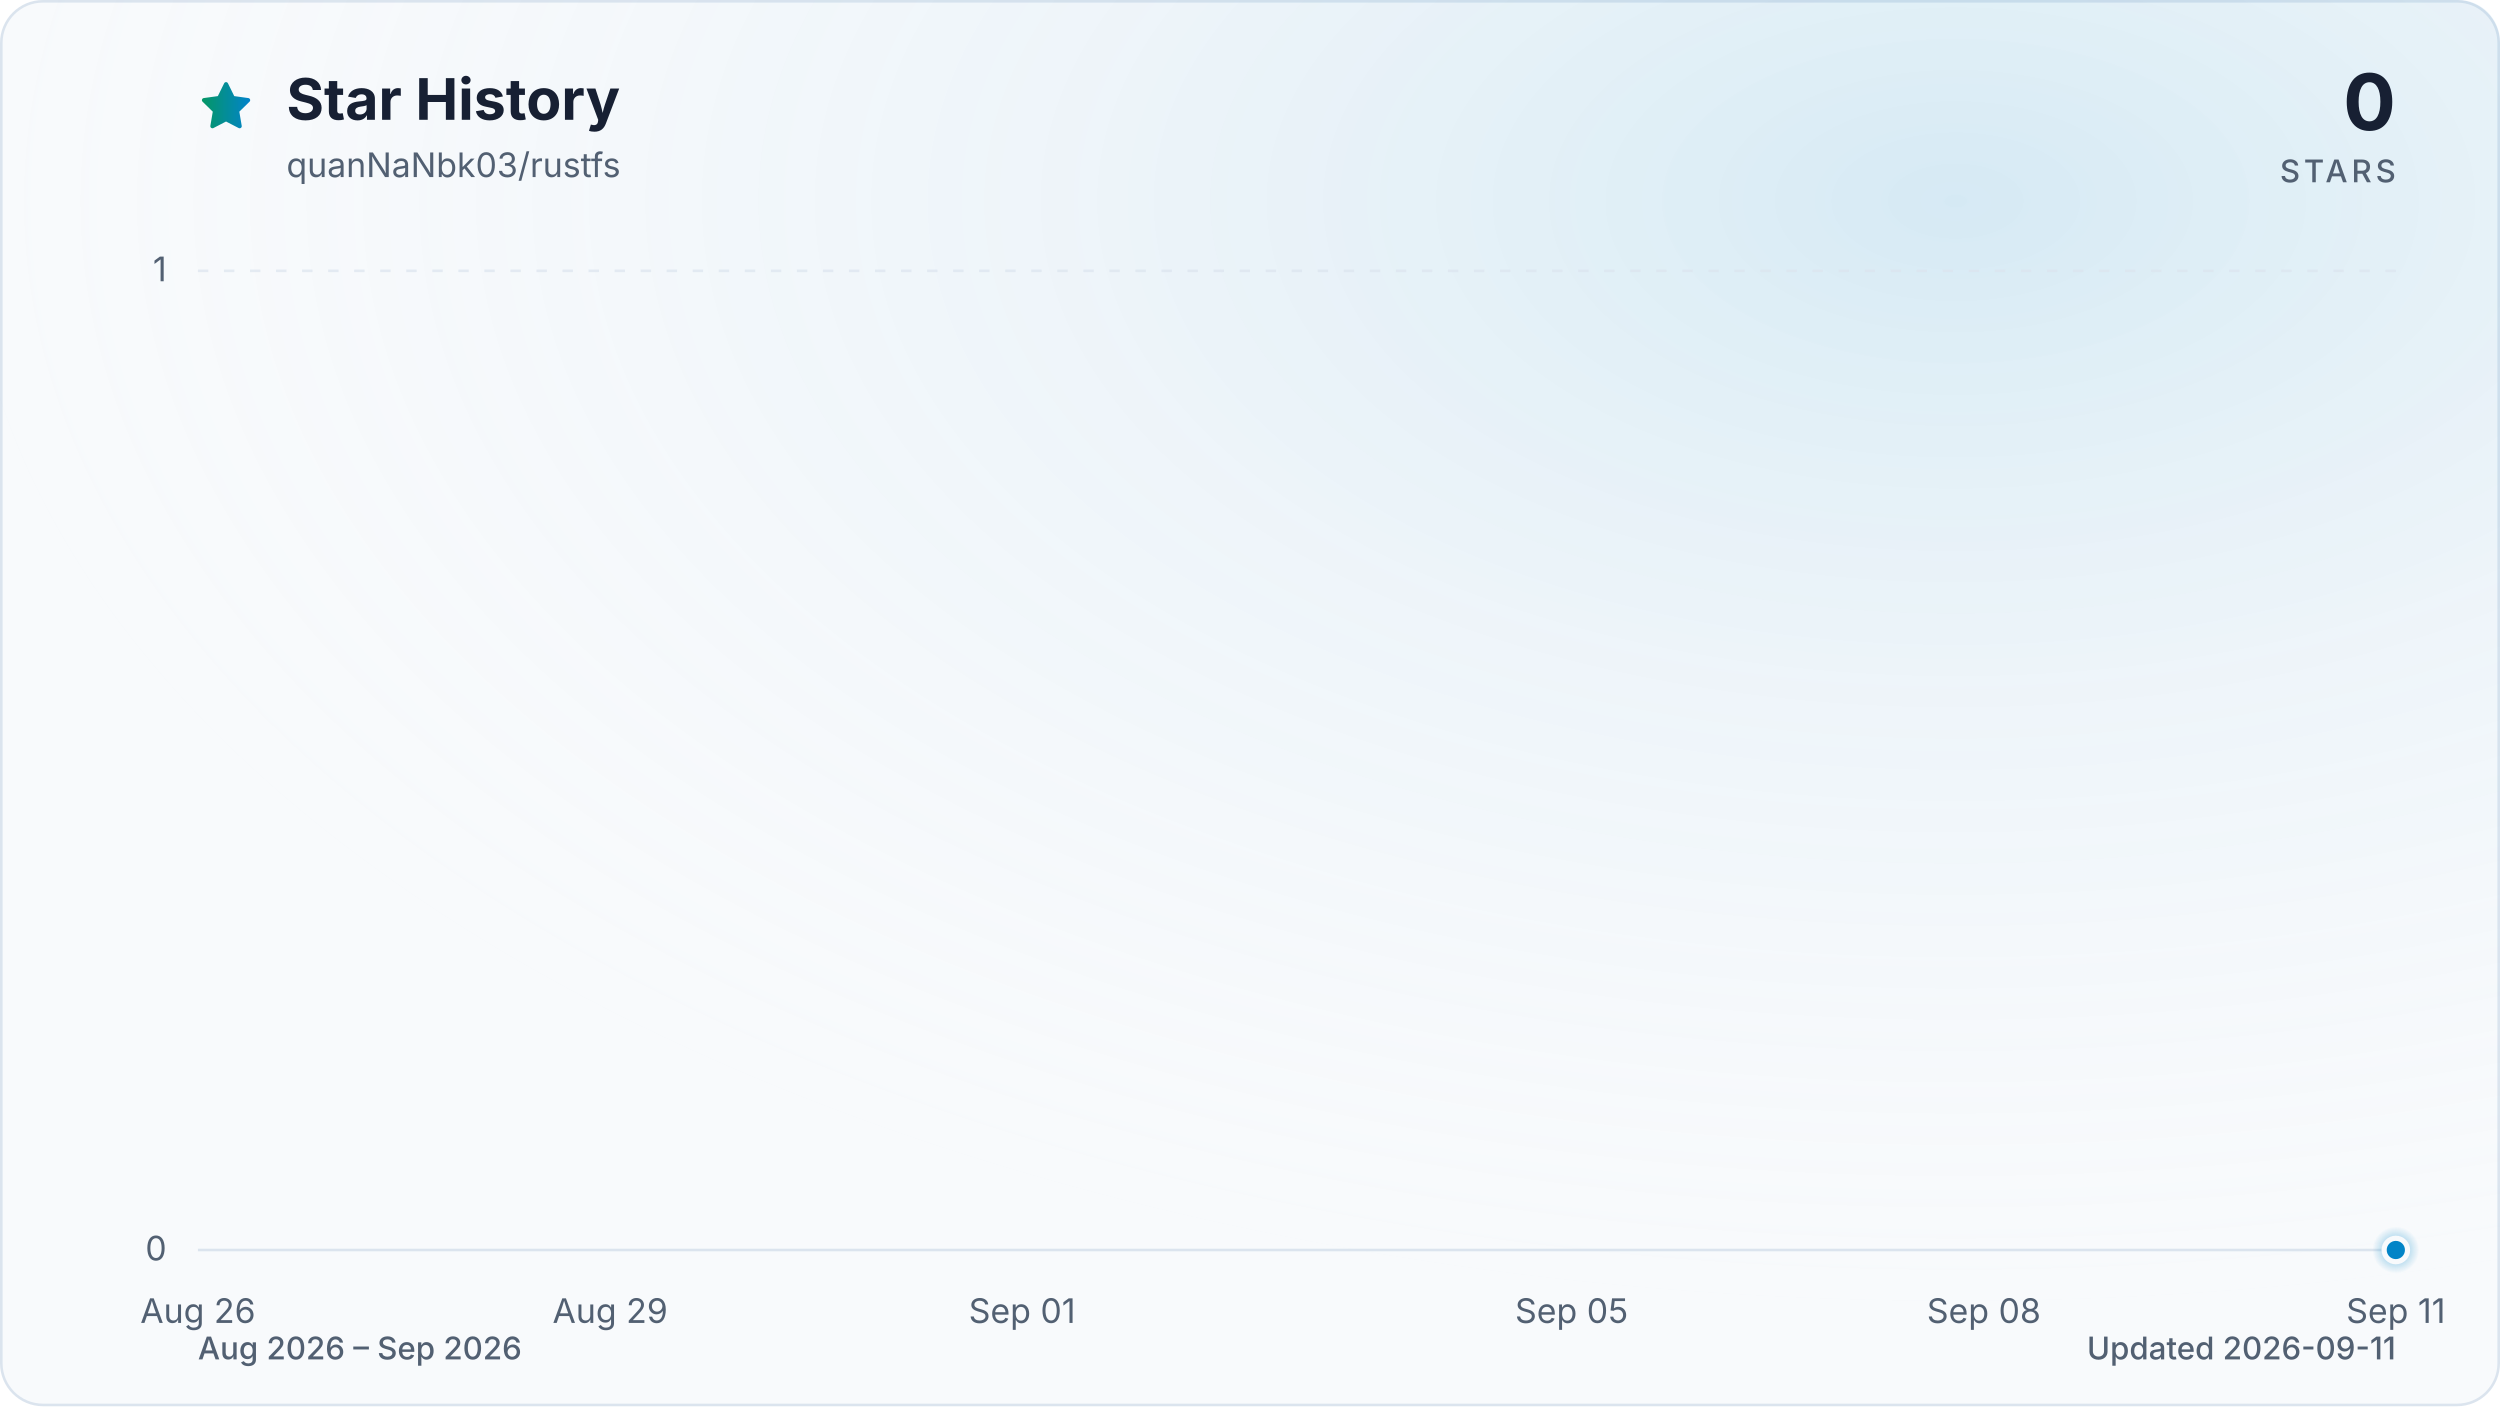
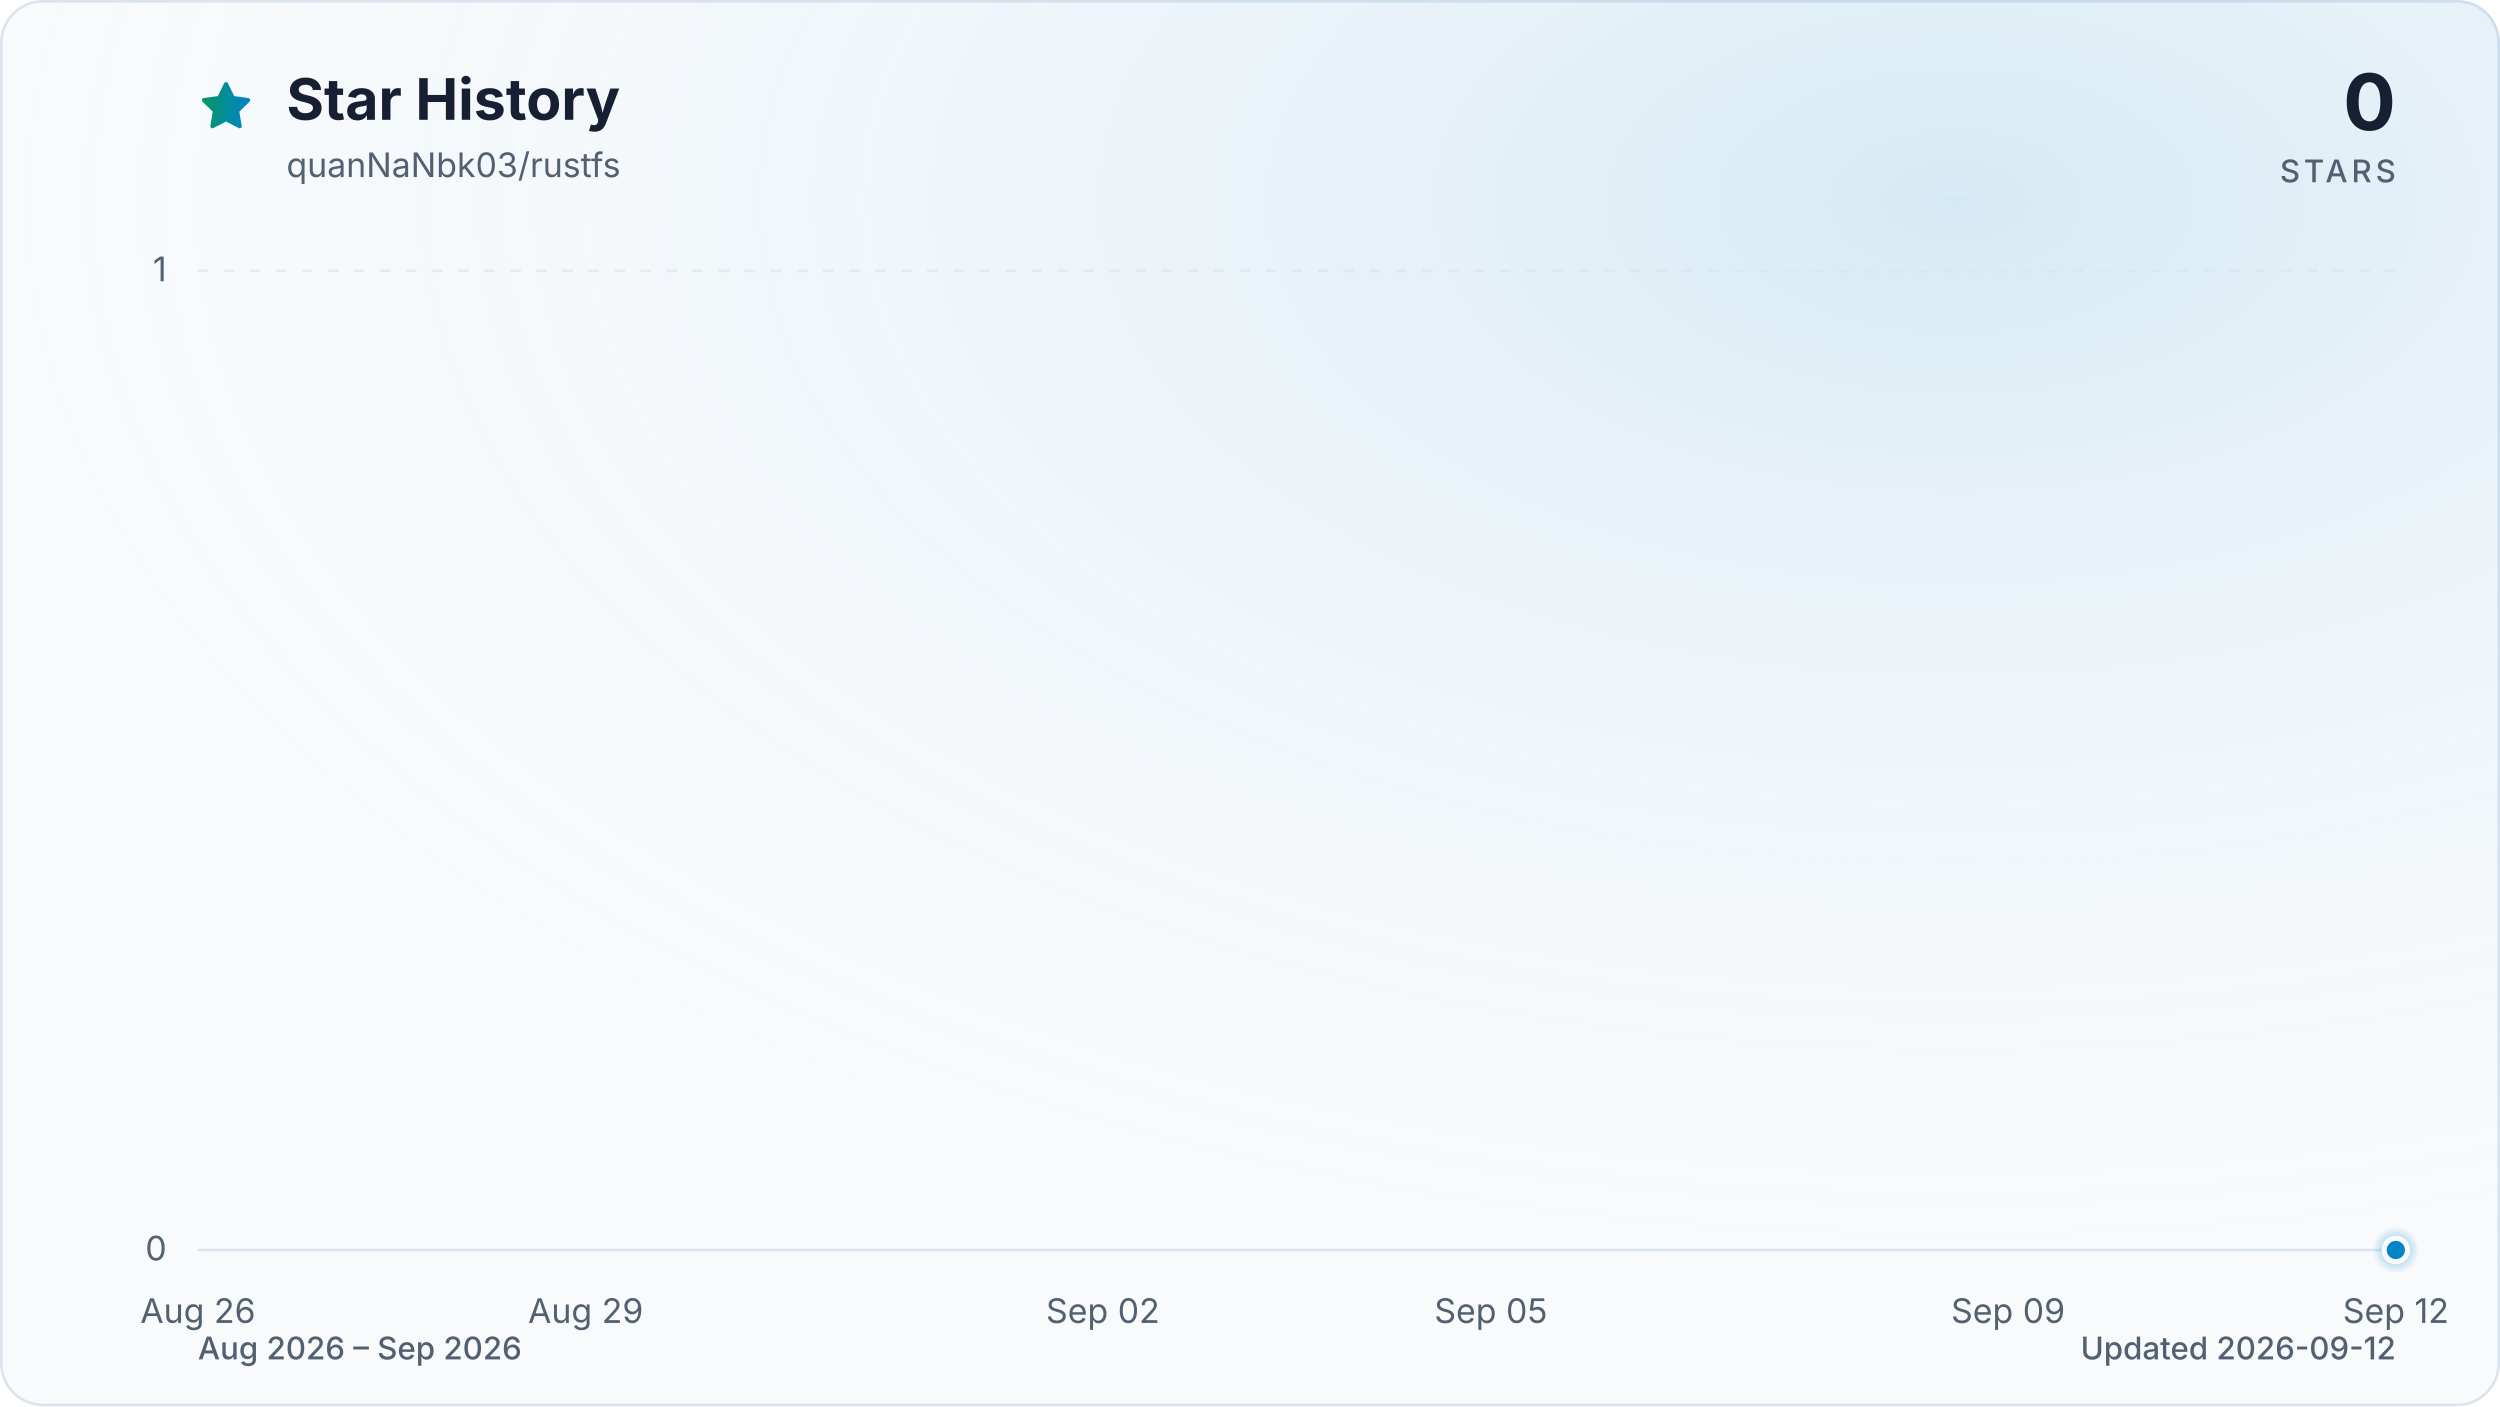
<svg xmlns="http://www.w3.org/2000/svg" viewBox="0 0 960 540" role="img" aria-labelledby="title description" data-style="gradient" data-variant="glow" data-animated="true">
  <defs>
    <linearGradient id="trend" x1="0" y1="0" x2="1" y2="0">
      <stop offset="0%" stop-color="#059669" />
      <stop offset="100%" stop-color="#0284c7" />
    </linearGradient>
    <linearGradient id="area" x1="0" y1="0" x2="0" y2="1">
      <stop offset="0%" stop-color="#059669" stop-opacity="0.30" />
      <stop offset="55%" stop-color="#0284c7" stop-opacity="0.10" />
      <stop offset="100%" stop-color="#0284c7" stop-opacity="0.01" />
    </linearGradient>
    <radialGradient id="marker-halo" cx="50%" cy="50%" r="50%">
      <stop offset="0%" stop-color="#0284c7" stop-opacity="0.55" />
      <stop offset="100%" stop-color="#0284c7" stop-opacity="0" />
    </radialGradient>
    <radialGradient id="surface-glow" cx="78%" cy="14%" r="80%">
      <stop offset="0%" stop-color="#0284c7" stop-opacity="0.14" />
      <stop offset="100%" stop-color="#f8fafc" stop-opacity="0" />
    </radialGradient>
    <filter id="trend-glow" x="-20%" y="-20%" width="140%" height="140%">
      <feGaussianBlur stdDeviation="7" />
    </filter>
  </defs>
  <style>
.trend-enter{transform-box:fill-box;transform-origin:center;animation:trend-enter 520ms cubic-bezier(0.16,1,0.3,1)}
.marker-enter{transform-box:fill-box;transform-origin:center;animation:marker-enter 320ms cubic-bezier(0.16,1,0.3,1) 200ms both}
.marker-pulse{transform-box:fill-box;transform-origin:center;animation:marker-pulse 2.6s ease-out infinite}
@keyframes trend-enter{from{opacity:.35;transform:translateY(10px)}to{opacity:1;transform:translateY(0)}}
@keyframes marker-enter{from{opacity:0;transform:scale(.4)}to{opacity:1;transform:scale(1)}}
@keyframes marker-pulse{0%{opacity:.5;transform:scale(.7)}70%,100%{opacity:0;transform:scale(2.1)}}
@media (prefers-reduced-motion:reduce){.trend-enter,.marker-enter,.marker-pulse{animation:none!important}}
@media (prefers-reduced-motion:reduce){.marker-pulse{opacity:0}}
</style>
  <rect x="0.5" y="0.5" width="959" height="539" fill="#f8fafc" stroke="#dbe4ee" stroke-width="1" rx="16" />
  <rect width="960" height="540" fill="url(#surface-glow)" rx="16" />
  <path d="M12 2.6l2.9 5.9 6.5.9-4.7 4.6 1.1 6.5-5.8-3-5.8 3 1.1-6.5-4.7-4.6 6.5-.9L12 2.6Z" transform="translate(76 30) scale(.9)" fill="url(#trend)" stroke="url(#trend)" stroke-width="1.8" stroke-linejoin="round" aria-hidden="true" />
  <text x="110" y="46" fill="#172033" font-family="ui-sans-serif, system-ui, -apple-system, BlinkMacSystemFont, 'Segoe UI', sans-serif" font-size="22" font-weight="700">Star History</text>
  <text x="110" y="68" fill="#526072" font-family="ui-sans-serif, system-ui, -apple-system, BlinkMacSystemFont, 'Segoe UI', sans-serif" font-size="13">quanNaNbk03/rustfs</text>
  <text x="920" y="50" fill="#172033" font-family="ui-sans-serif, system-ui, -apple-system, BlinkMacSystemFont, 'Segoe UI', sans-serif" font-size="30" font-weight="700" text-anchor="end">0</text>
  <text x="920" y="70" fill="#526072" font-family="ui-sans-serif, system-ui, -apple-system, BlinkMacSystemFont, 'Segoe UI', sans-serif" font-size="12" font-weight="500" letter-spacing="1.5" text-anchor="end">STARS</text>
  <line x1="76" y1="480.0" x2="920" y2="480.0" stroke="#dbe4ee" stroke-width="1" stroke-dasharray="0" opacity="1" />
  <text x="64" y="484.0" fill="#526072" font-family="ui-sans-serif, system-ui, -apple-system, BlinkMacSystemFont, 'Segoe UI', sans-serif" font-size="13" text-anchor="end">0</text>
  <line x1="76" y1="104.0" x2="920" y2="104.0" stroke="#dbe4ee" stroke-width="1" stroke-dasharray="4 6" opacity="0.7" />
  <text x="64" y="108.0" fill="#526072" font-family="ui-sans-serif, system-ui, -apple-system, BlinkMacSystemFont, 'Segoe UI', sans-serif" font-size="13" text-anchor="end">1</text>
  <text x="76.0" y="508" fill="#526072" font-family="ui-sans-serif, system-ui, -apple-system, BlinkMacSystemFont, 'Segoe UI', sans-serif" font-size="13" text-anchor="middle">Aug 26</text>
-   <text x="234.3" y="508" fill="#526072" font-family="ui-sans-serif, system-ui, -apple-system, BlinkMacSystemFont, 'Segoe UI', sans-serif" font-size="13" text-anchor="middle">Aug 29</text>
-   <text x="392.5" y="508" fill="#526072" font-family="ui-sans-serif, system-ui, -apple-system, BlinkMacSystemFont, 'Segoe UI', sans-serif" font-size="13" text-anchor="middle">Sep 01</text>
-   <text x="603.5" y="508" fill="#526072" font-family="ui-sans-serif, system-ui, -apple-system, BlinkMacSystemFont, 'Segoe UI', sans-serif" font-size="13" text-anchor="middle">Sep 05</text>
-   <text x="761.8" y="508" fill="#526072" font-family="ui-sans-serif, system-ui, -apple-system, BlinkMacSystemFont, 'Segoe UI', sans-serif" font-size="13" text-anchor="middle">Sep 08</text>
-   <text x="920.0" y="508" fill="#526072" font-family="ui-sans-serif, system-ui, -apple-system, BlinkMacSystemFont, 'Segoe UI', sans-serif" font-size="13" text-anchor="middle">Sep 11</text>
+   <text x="224.9" y="508" fill="#526072" font-family="ui-sans-serif, system-ui, -apple-system, BlinkMacSystemFont, 'Segoe UI', sans-serif" font-size="13" text-anchor="middle">Aug 29</text>
+   <text x="423.5" y="508" fill="#526072" font-family="ui-sans-serif, system-ui, -apple-system, BlinkMacSystemFont, 'Segoe UI', sans-serif" font-size="13" text-anchor="middle">Sep 02</text>
+   <text x="572.5" y="508" fill="#526072" font-family="ui-sans-serif, system-ui, -apple-system, BlinkMacSystemFont, 'Segoe UI', sans-serif" font-size="13" text-anchor="middle">Sep 05</text>
+   <text x="771.1" y="508" fill="#526072" font-family="ui-sans-serif, system-ui, -apple-system, BlinkMacSystemFont, 'Segoe UI', sans-serif" font-size="13" text-anchor="middle">Sep 09</text>
+   <text x="920.0" y="508" fill="#526072" font-family="ui-sans-serif, system-ui, -apple-system, BlinkMacSystemFont, 'Segoe UI', sans-serif" font-size="13" text-anchor="middle">Sep 12</text>
  <g class="trend-enter">
-     <path d="M 76.0 480.0 C 93.6 480.0, 111.2 480.0, 128.8 480.0 C 146.3 480.0, 163.9 480.0, 181.5 480.0 C 199.1 480.0, 216.7 480.0, 234.3 480.0 C 251.8 480.0, 269.4 480.0, 287.0 480.0 C 304.6 480.0, 322.2 480.0, 339.8 480.0 C 357.3 480.0, 374.9 480.0, 392.5 480.0 C 410.1 480.0, 427.7 480.0, 445.3 480.0 C 462.8 480.0, 480.4 480.0, 498.0 480.0 C 515.6 480.0, 533.2 480.0, 550.8 480.0 C 568.3 480.0, 585.9 480.0, 603.5 480.0 C 621.1 480.0, 638.7 480.0, 656.3 480.0 C 673.8 480.0, 691.4 480.0, 709.0 480.0 C 726.6 480.0, 744.2 480.0, 761.8 480.0 C 779.3 480.0, 796.9 480.0, 814.5 480.0 C 832.1 480.0, 849.7 480.0, 867.3 480.0 C 884.8 480.0, 902.4 480.0, 920.0 480.0 L 920.0 480.0 L 76.0 480.0 Z" fill="url(#area)" />
-     <path d="M 76.0 480.0 C 93.6 480.0, 111.2 480.0, 128.8 480.0 C 146.3 480.0, 163.9 480.0, 181.5 480.0 C 199.1 480.0, 216.7 480.0, 234.3 480.0 C 251.8 480.0, 269.4 480.0, 287.0 480.0 C 304.6 480.0, 322.2 480.0, 339.8 480.0 C 357.3 480.0, 374.9 480.0, 392.5 480.0 C 410.1 480.0, 427.7 480.0, 445.3 480.0 C 462.8 480.0, 480.4 480.0, 498.0 480.0 C 515.6 480.0, 533.2 480.0, 550.8 480.0 C 568.3 480.0, 585.9 480.0, 603.5 480.0 C 621.1 480.0, 638.7 480.0, 656.3 480.0 C 673.8 480.0, 691.4 480.0, 709.0 480.0 C 726.6 480.0, 744.2 480.0, 761.8 480.0 C 779.3 480.0, 796.9 480.0, 814.5 480.0 C 832.1 480.0, 849.7 480.0, 867.3 480.0 C 884.8 480.0, 902.4 480.0, 920.0 480.0" fill="none" stroke="url(#trend)" stroke-width="12" stroke-linecap="round" stroke-linejoin="round" opacity="0.16" filter="url(#trend-glow)" />
-     <path d="M 76.0 480.0 C 93.6 480.0, 111.2 480.0, 128.8 480.0 C 146.3 480.0, 163.9 480.0, 181.5 480.0 C 199.1 480.0, 216.7 480.0, 234.3 480.0 C 251.8 480.0, 269.4 480.0, 287.0 480.0 C 304.6 480.0, 322.2 480.0, 339.8 480.0 C 357.3 480.0, 374.9 480.0, 392.5 480.0 C 410.1 480.0, 427.7 480.0, 445.3 480.0 C 462.8 480.0, 480.4 480.0, 498.0 480.0 C 515.6 480.0, 533.2 480.0, 550.8 480.0 C 568.3 480.0, 585.9 480.0, 603.5 480.0 C 621.1 480.0, 638.7 480.0, 656.3 480.0 C 673.8 480.0, 691.4 480.0, 709.0 480.0 C 726.6 480.0, 744.2 480.0, 761.8 480.0 C 779.3 480.0, 796.9 480.0, 814.5 480.0 C 832.1 480.0, 849.7 480.0, 867.3 480.0 C 884.8 480.0, 902.4 480.0, 920.0 480.0" fill="none" stroke="url(#trend)" stroke-width="3" stroke-linecap="round" stroke-linejoin="round" />
+     <path d="M 76.0 480.0 C 92.5 480.0, 109.1 480.0, 125.6 480.0 C 142.2 480.0, 158.7 480.0, 175.3 480.0 C 191.8 480.0, 208.4 480.0, 224.9 480.0 C 241.5 480.0, 258.0 480.0, 274.6 480.0 C 291.1 480.0, 307.7 480.0, 324.2 480.0 C 340.8 480.0, 357.3 480.0, 373.9 480.0 C 390.4 480.0, 407.0 480.0, 423.5 480.0 C 440.1 480.0, 456.6 480.0, 473.2 480.0 C 489.7 480.0, 506.3 480.0, 522.8 480.0 C 539.4 480.0, 555.9 480.0, 572.5 480.0 C 589.0 480.0, 605.6 480.0, 622.1 480.0 C 638.7 480.0, 655.2 480.0, 671.8 480.0 C 688.3 480.0, 704.9 480.0, 721.4 480.0 C 738.0 480.0, 754.5 480.0, 771.1 480.0 C 787.6 480.0, 804.2 480.0, 820.7 480.0 C 837.3 480.0, 853.8 480.0, 870.4 480.0 C 886.9 480.0, 903.5 480.0, 920.0 480.0 L 920.0 480.0 L 76.0 480.0 Z" fill="url(#area)" />
+     <path d="M 76.0 480.0 C 92.5 480.0, 109.1 480.0, 125.6 480.0 C 142.2 480.0, 158.7 480.0, 175.3 480.0 C 191.8 480.0, 208.4 480.0, 224.9 480.0 C 241.5 480.0, 258.0 480.0, 274.6 480.0 C 291.1 480.0, 307.7 480.0, 324.2 480.0 C 340.8 480.0, 357.3 480.0, 373.9 480.0 C 390.4 480.0, 407.0 480.0, 423.5 480.0 C 440.1 480.0, 456.6 480.0, 473.2 480.0 C 489.7 480.0, 506.3 480.0, 522.8 480.0 C 539.4 480.0, 555.9 480.0, 572.5 480.0 C 589.0 480.0, 605.6 480.0, 622.1 480.0 C 638.7 480.0, 655.2 480.0, 671.8 480.0 C 688.3 480.0, 704.9 480.0, 721.4 480.0 C 738.0 480.0, 754.5 480.0, 771.1 480.0 C 787.6 480.0, 804.2 480.0, 820.7 480.0 C 837.3 480.0, 853.8 480.0, 870.4 480.0 C 886.9 480.0, 903.5 480.0, 920.0 480.0" fill="none" stroke="url(#trend)" stroke-width="12" stroke-linecap="round" stroke-linejoin="round" opacity="0.16" filter="url(#trend-glow)" />
+     <path d="M 76.0 480.0 C 92.5 480.0, 109.1 480.0, 125.6 480.0 C 142.2 480.0, 158.7 480.0, 175.3 480.0 C 191.8 480.0, 208.4 480.0, 224.9 480.0 C 241.5 480.0, 258.0 480.0, 274.6 480.0 C 291.1 480.0, 307.7 480.0, 324.2 480.0 C 340.8 480.0, 357.3 480.0, 373.9 480.0 C 390.4 480.0, 407.0 480.0, 423.5 480.0 C 440.1 480.0, 456.6 480.0, 473.2 480.0 C 489.7 480.0, 506.3 480.0, 522.8 480.0 C 539.4 480.0, 555.9 480.0, 572.5 480.0 C 589.0 480.0, 605.6 480.0, 622.1 480.0 C 638.7 480.0, 655.2 480.0, 671.8 480.0 C 688.3 480.0, 704.9 480.0, 721.4 480.0 C 738.0 480.0, 754.5 480.0, 771.1 480.0 C 787.6 480.0, 804.2 480.0, 820.7 480.0 C 837.3 480.0, 853.8 480.0, 870.4 480.0 C 886.9 480.0, 903.5 480.0, 920.0 480.0" fill="none" stroke="url(#trend)" stroke-width="3" stroke-linecap="round" stroke-linejoin="round" />
  </g>
  <g class="marker-enter">
    <circle class="marker-pulse" cx="920.0" cy="480.0" r="9" fill="url(#marker-halo)" />
    <circle cx="920.0" cy="480.0" r="4.5" fill="#0284c7" stroke="#f8fafc" stroke-width="2" />
  </g>
  <text x="76" y="522" fill="#526072" font-family="ui-sans-serif, system-ui, -apple-system, BlinkMacSystemFont, 'Segoe UI', sans-serif" font-size="12" font-weight="500">Aug 2026 – Sep 2026</text>
-   <text x="920" y="522" fill="#526072" font-family="ui-sans-serif, system-ui, -apple-system, BlinkMacSystemFont, 'Segoe UI', sans-serif" font-size="12" font-weight="500" text-anchor="end">Updated 2026-09-11</text>
+   <text x="920" y="522" fill="#526072" font-family="ui-sans-serif, system-ui, -apple-system, BlinkMacSystemFont, 'Segoe UI', sans-serif" font-size="12" font-weight="500" text-anchor="end">Updated 2026-09-12</text>
</svg>
